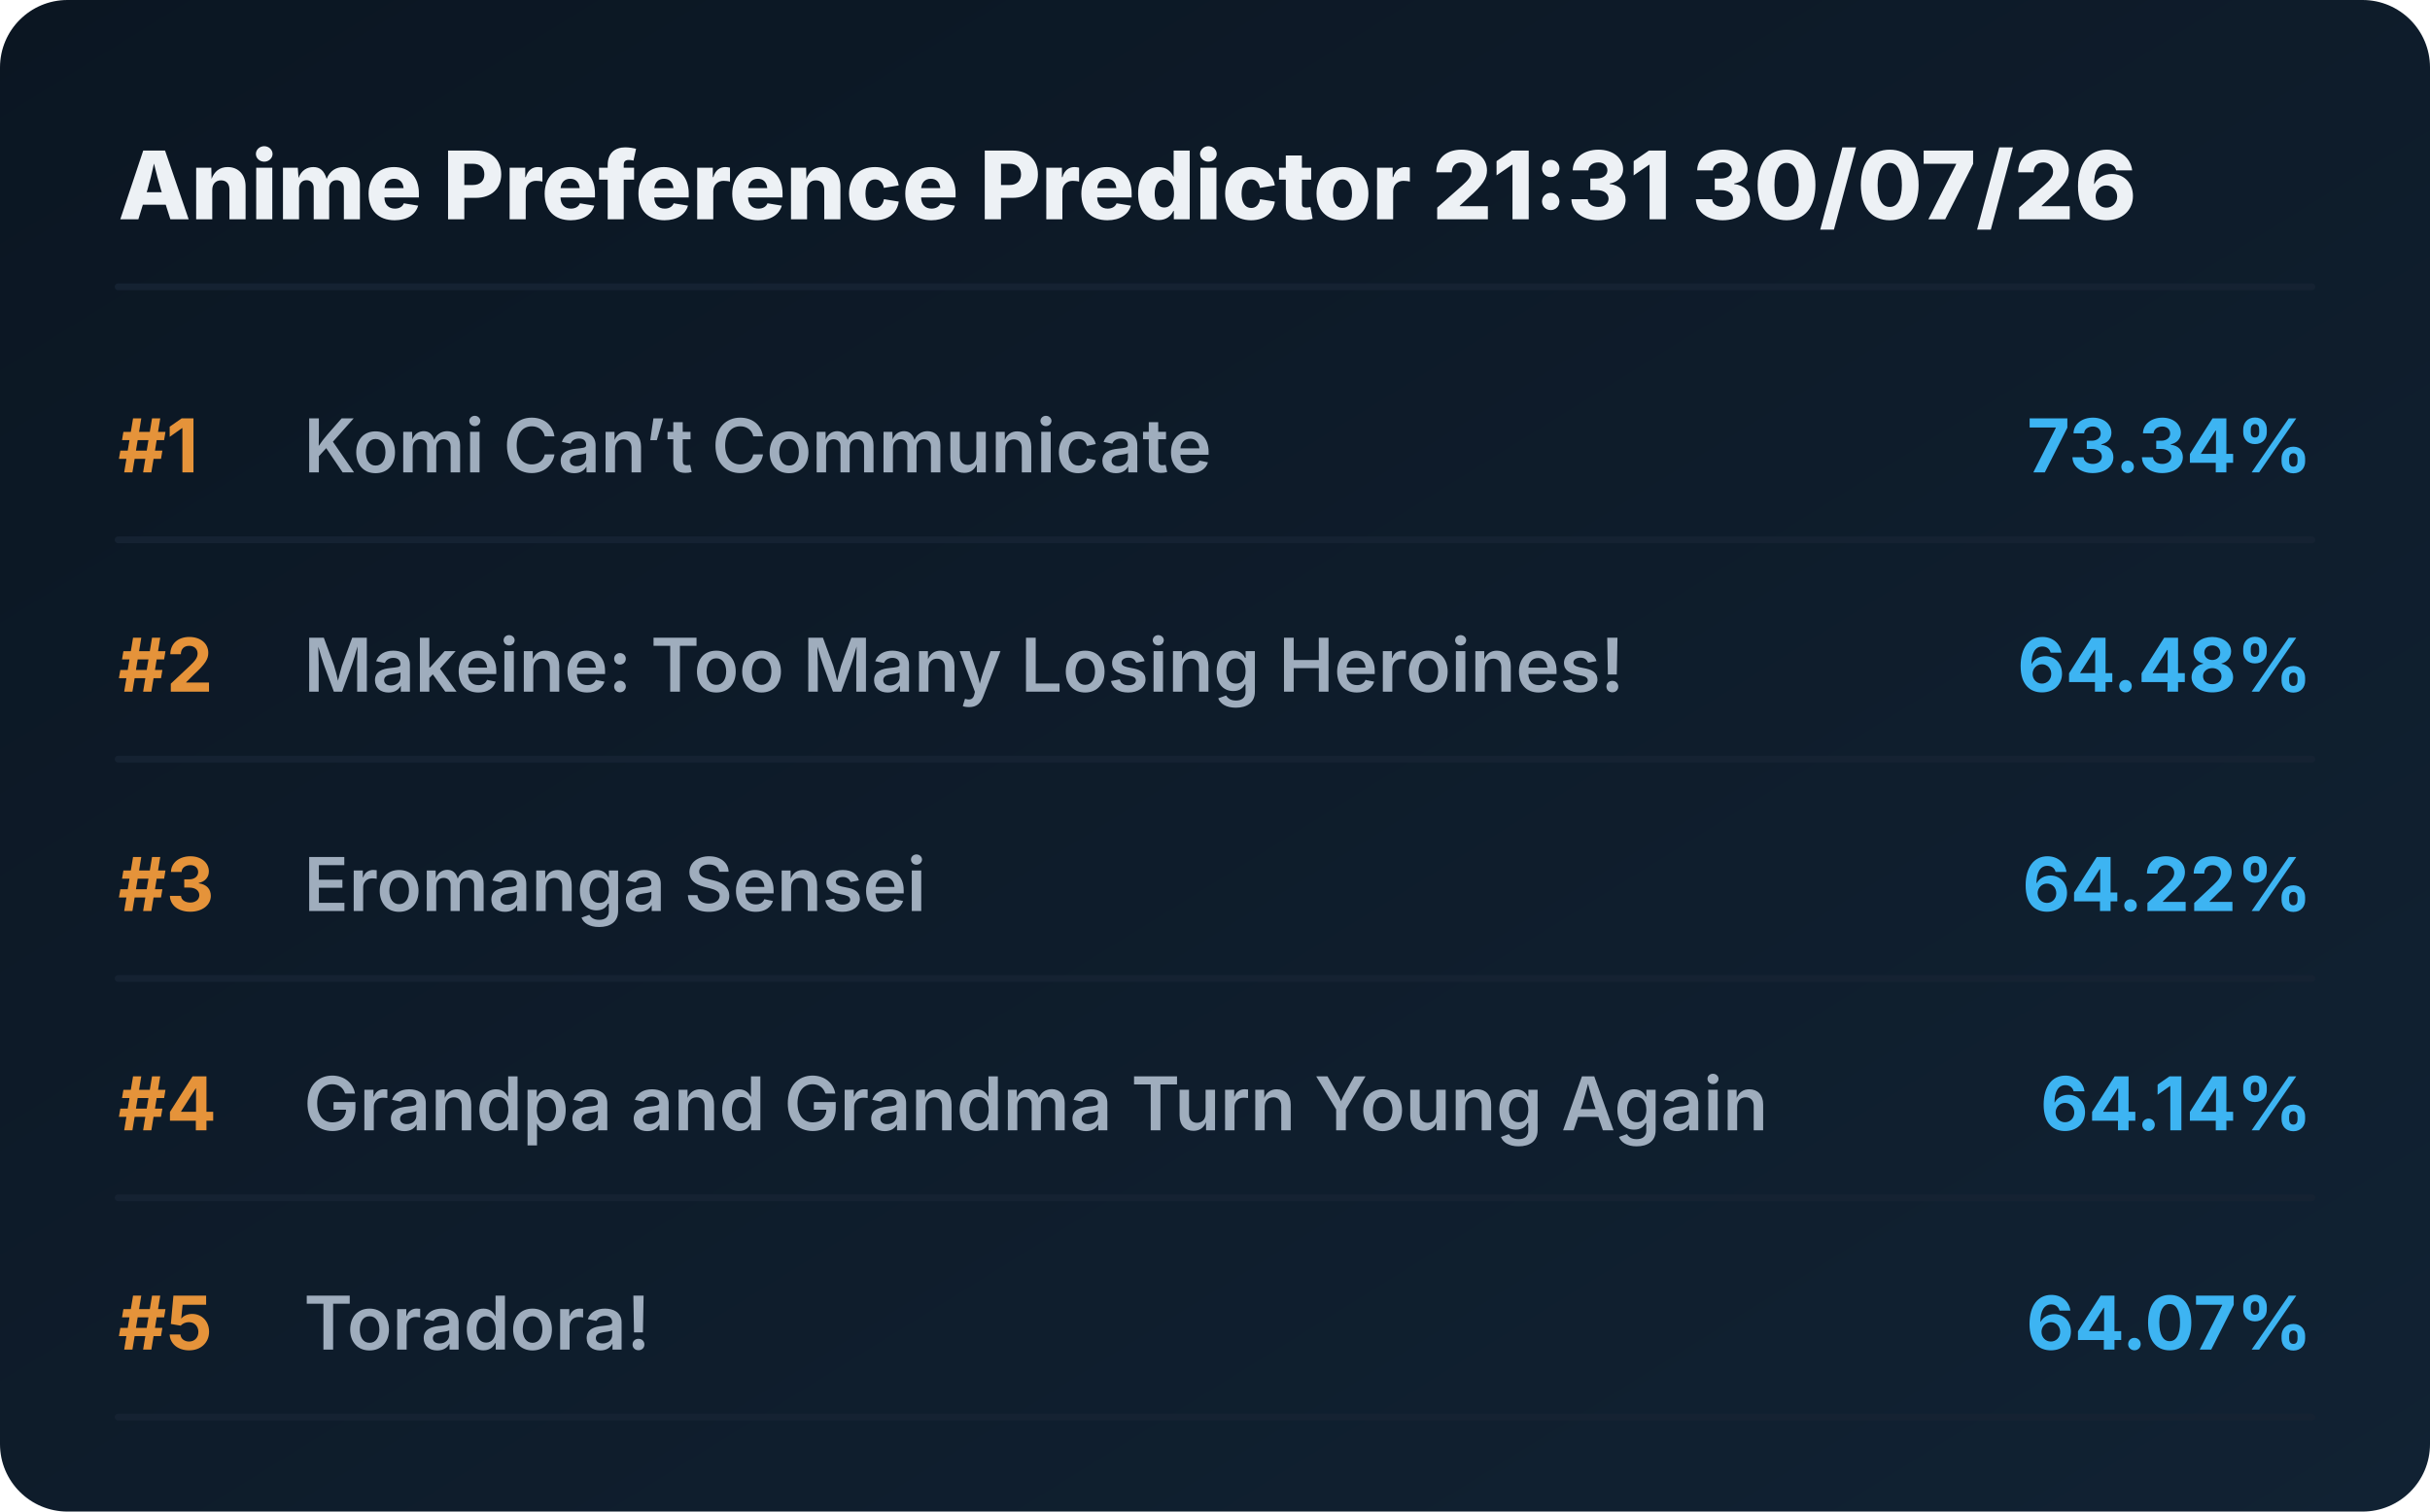
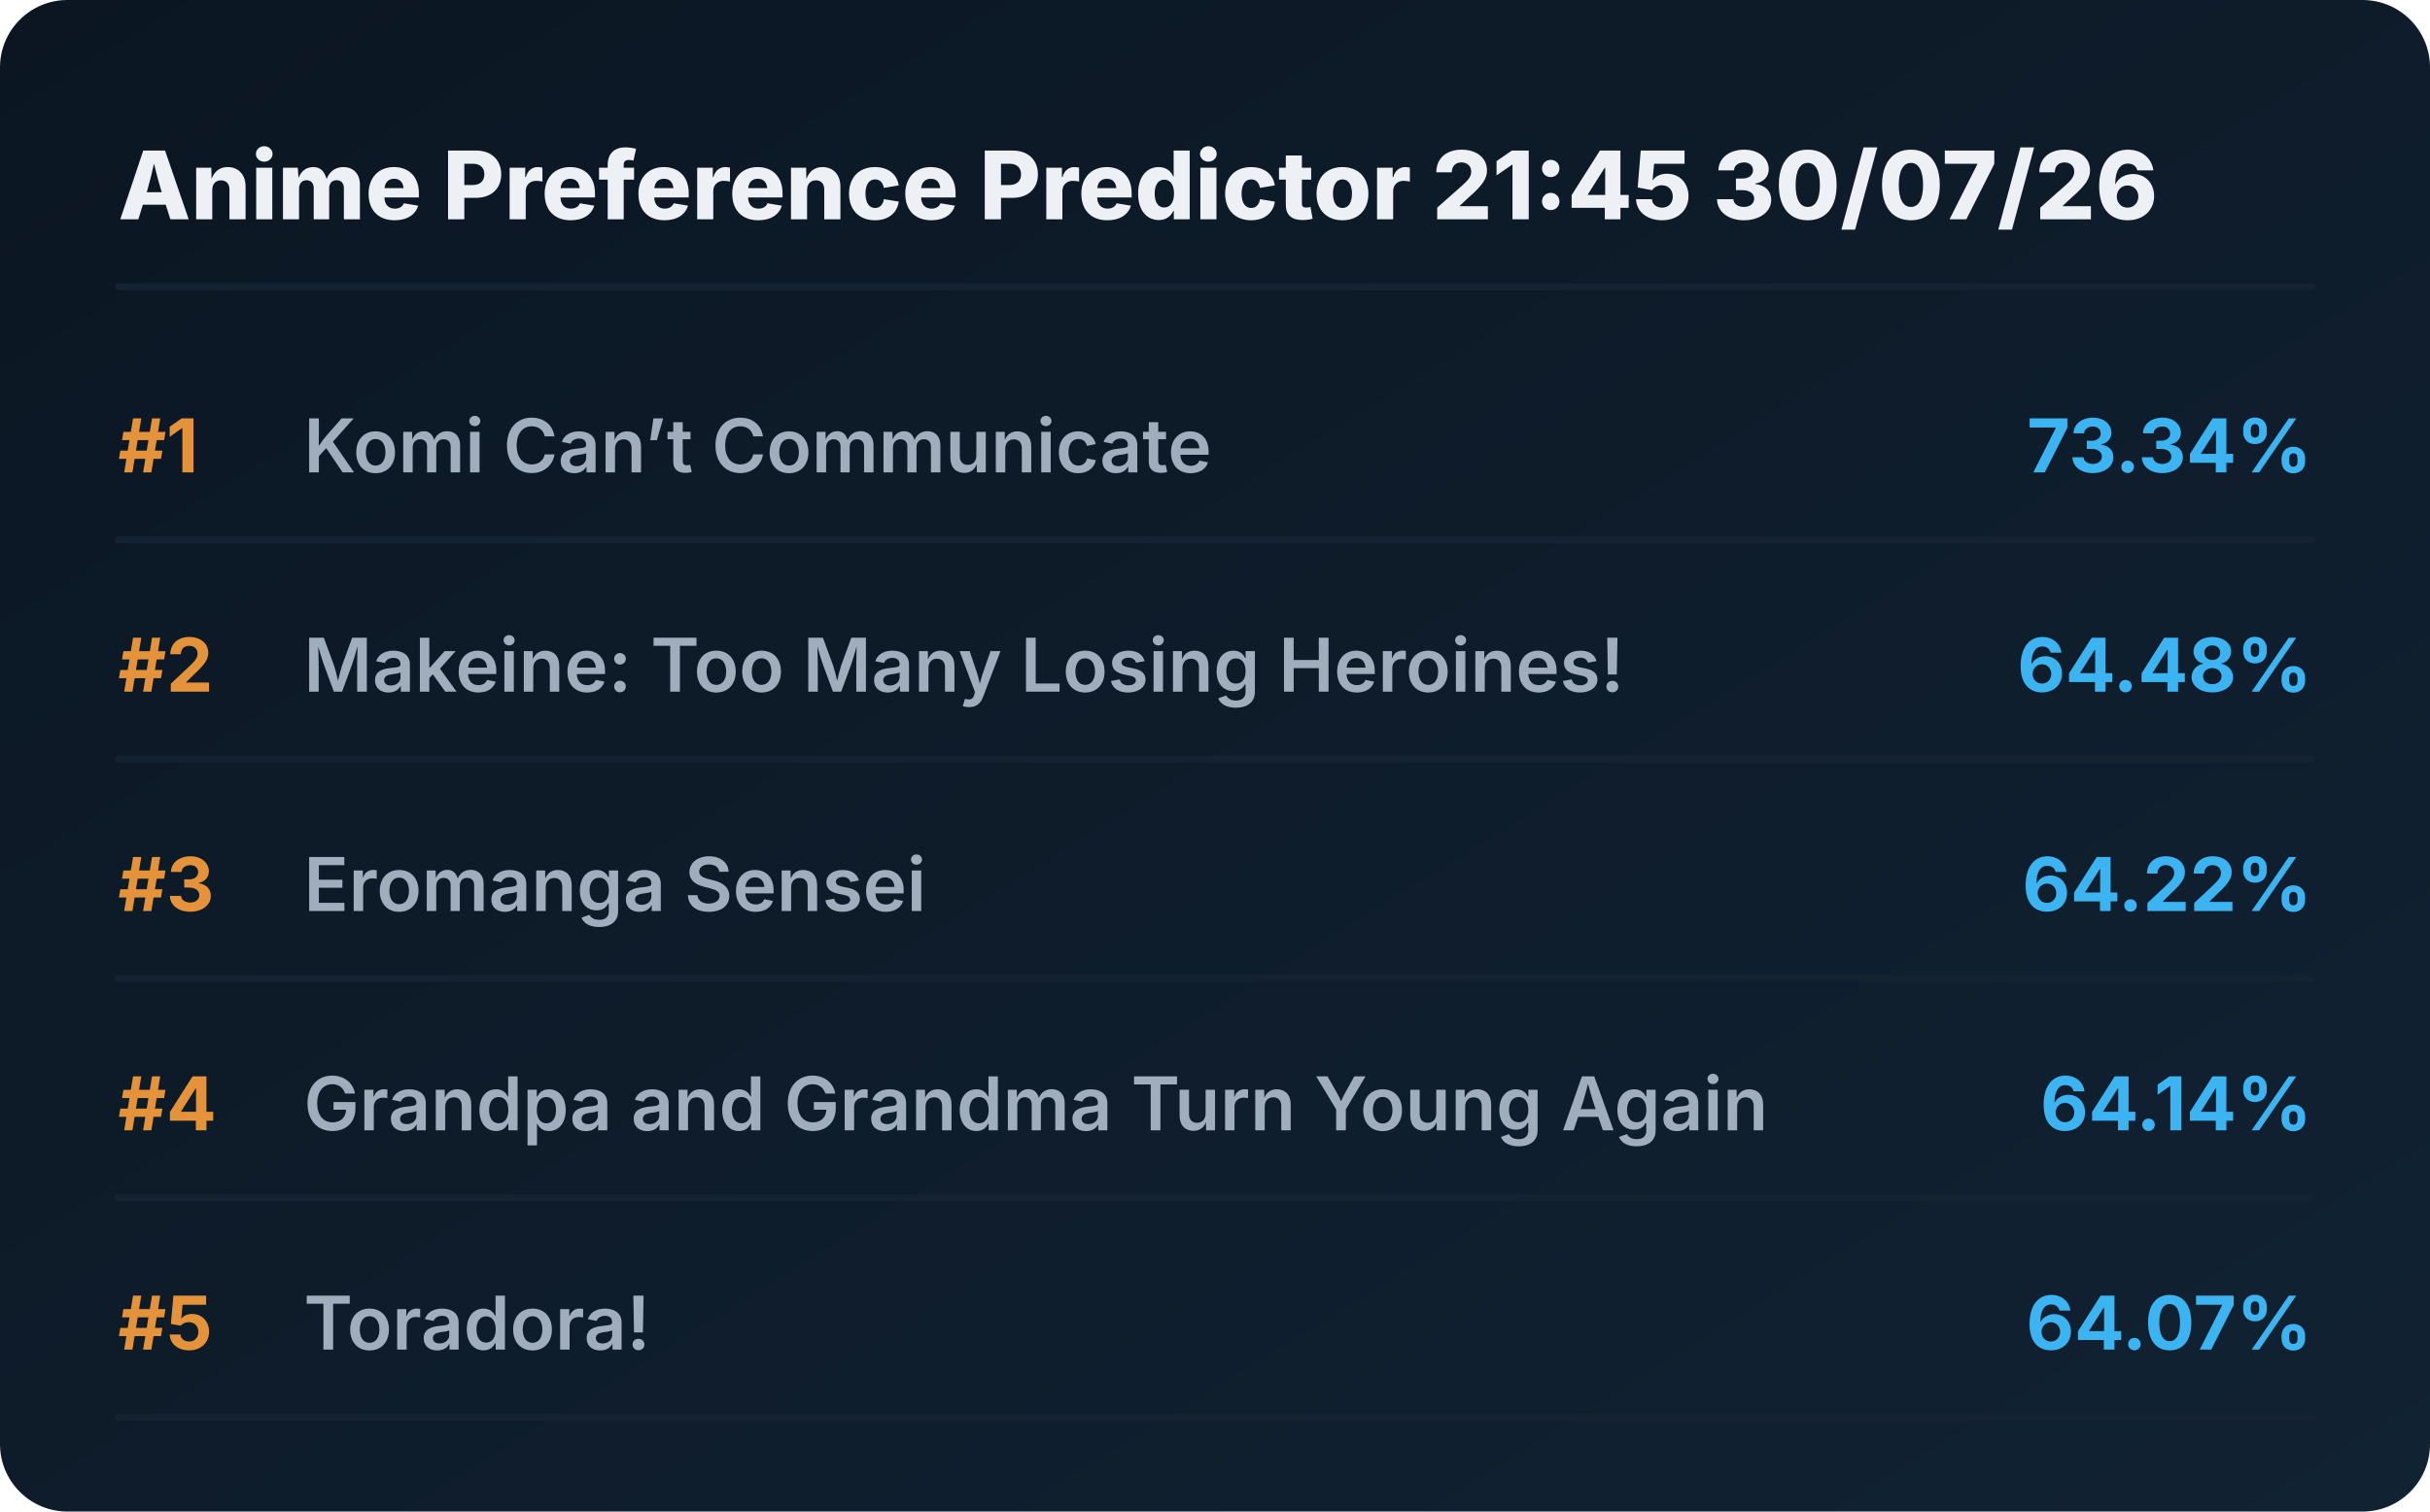
<svg xmlns="http://www.w3.org/2000/svg" viewBox="0 0 720 448" preserveAspectRatio="xMidYMid meet" style="width: 100%; height: auto; max-width: 720px;">
  <defs>
    <linearGradient id="boxGrad" x1="0%" y1="0%" x2="100%" y2="100%">
      <stop offset="0%" stop-color="#0b1622" />
      <stop offset="100%" stop-color="#112233" />
    </linearGradient>
    <clipPath id="titleClip">
      <rect x="90" y="0" width="510" height="100%" />
    </clipPath>
  </defs>
  <style>
    .bg { fill: url(#boxGrad); rx: 20px; }
    .header { font-family: 'Overpass', 'Inter', system-ui, sans-serif; font-weight: 800; font-size: 28px; fill: #edf1f5; }
    .rank { font-family: 'Overpass', 'Inter', system-ui, sans-serif; font-weight: 700; font-size: 22px; fill: #e5933a; }
    .title { font-family: 'Overpass', 'Inter', system-ui, sans-serif; font-weight: 600; font-size: 22px; fill: #9fadbd; }
    .score { font-family: 'Overpass', 'Inter', system-ui, sans-serif; font-weight: 700; font-size: 22px; fill: #3db4f2; }
    .line { stroke: #152232; stroke-width: 2; stroke-linecap: round; }
  </style>
  <rect class="bg" width="720" height="448" />
-   <text x="35" y="65" class="header">Anime Preference Predictor 21:31 30/07/26</text>
+   <text x="35" y="65" class="header">Anime Preference Predictor 21:45 30/07/26</text>
  <line x1="35" y1="85" x2="685" y2="85" class="line" />
  <g transform="translate(0, 0)">
    <text x="35" y="140" class="rank">#1</text>
    <text x="90" y="140" class="title">Komi Can’t Communicate</text>
    <text x="685" y="140" class="score" text-anchor="end">73.34%</text>
    <line x1="35" y1="160" x2="685" y2="160" class="line" />
  </g>
  <g transform="translate(0, 65)">
    <text x="35" y="140" class="rank">#2</text>
    <text x="90" y="140" class="title">Makeine: Too Many Losing Heroines!</text>
    <text x="685" y="140" class="score" text-anchor="end">64.48%</text>
    <line x1="35" y1="160" x2="685" y2="160" class="line" />
  </g>
  <g transform="translate(0, 130)">
    <text x="35" y="140" class="rank">#3</text>
    <text x="90" y="140" class="title">Eromanga Sensei</text>
    <text x="685" y="140" class="score" text-anchor="end">64.22%</text>
    <line x1="35" y1="160" x2="685" y2="160" class="line" />
  </g>
  <g transform="translate(0, 195)">
    <text x="35" y="140" class="rank">#4</text>
    <text x="90" y="140" class="title">Grandpa and Grandma Turn Young Again</text>
    <text x="685" y="140" class="score" text-anchor="end">64.14%</text>
    <line x1="35" y1="160" x2="685" y2="160" class="line" />
  </g>
  <g transform="translate(0, 260)">
    <text x="35" y="140" class="rank">#5</text>
    <text x="90" y="140" class="title">Toradora!</text>
    <text x="685" y="140" class="score" text-anchor="end">64.07%</text>
    <line x1="35" y1="160" x2="685" y2="160" class="line" />
  </g>
</svg>
